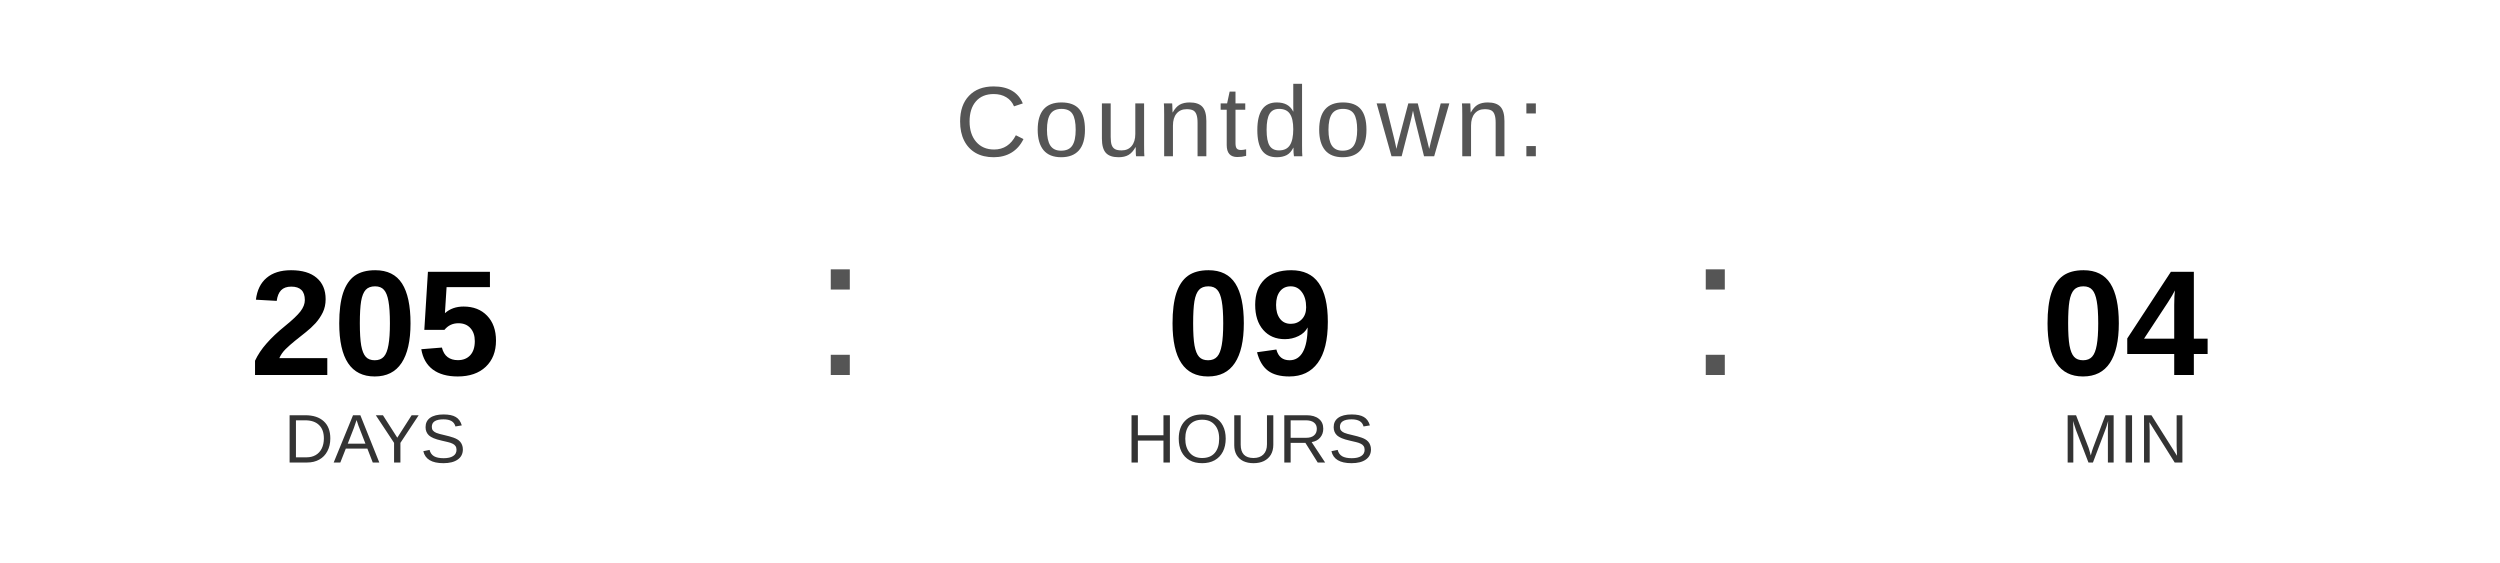
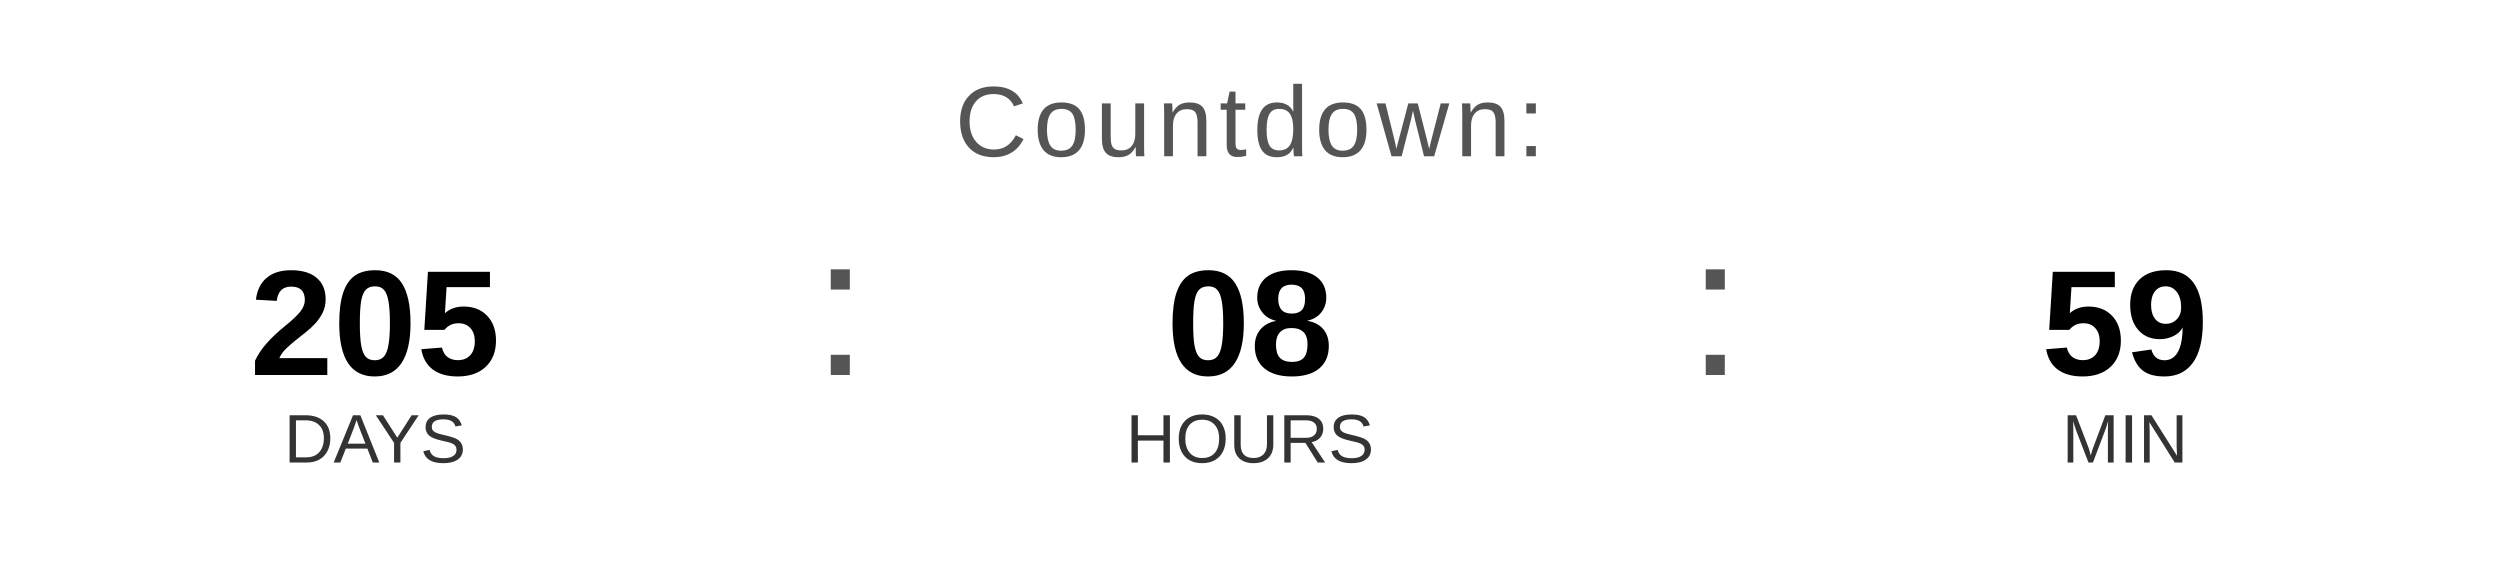
<svg xmlns="http://www.w3.org/2000/svg" width="400" height="90" viewBox="0 0 400 90">
  <text x="200" y="25" font-family="Arial, Helvetica, sans-serif" font-size="16" fill="#555555" text-anchor="middle" letter-spacing="1">
    Countdown:
  </text>
  <text x="60" y="60" font-family="Arial, Helvetica, sans-serif" font-size="24" font-weight="bold" fill="#000000" text-anchor="middle">205</text>
  <text x="60" y="74" font-family="Arial, Helvetica, sans-serif" font-size="11" fill="#333333" text-anchor="middle">DAYS</text>
  <text x="130" y="60" font-family="Arial, sans-serif" font-size="32" fill="#555555">:</text>
-   <text x="200" y="60" font-family="Arial, Helvetica, sans-serif" font-size="24" font-weight="bold" fill="#000000" text-anchor="middle">09</text>
+   <text x="200" y="60" font-family="Arial, Helvetica, sans-serif" font-size="24" font-weight="bold" fill="#000000" text-anchor="middle">08</text>
  <text x="200" y="74" font-family="Arial, Helvetica, sans-serif" font-size="11" fill="#333333" text-anchor="middle">HOURS</text>
  <text x="270" y="60" font-family="Arial, sans-serif" font-size="32" fill="#555555">:</text>
-   <text x="340" y="60" font-family="Arial, Helvetica, sans-serif" font-size="24" font-weight="bold" fill="#000000" text-anchor="middle">04</text>
+   <text x="340" y="60" font-family="Arial, Helvetica, sans-serif" font-size="24" font-weight="bold" fill="#000000" text-anchor="middle">59</text>
  <text x="340" y="74" font-family="Arial, Helvetica, sans-serif" font-size="11" fill="#333333" text-anchor="middle">MIN</text>
</svg>
